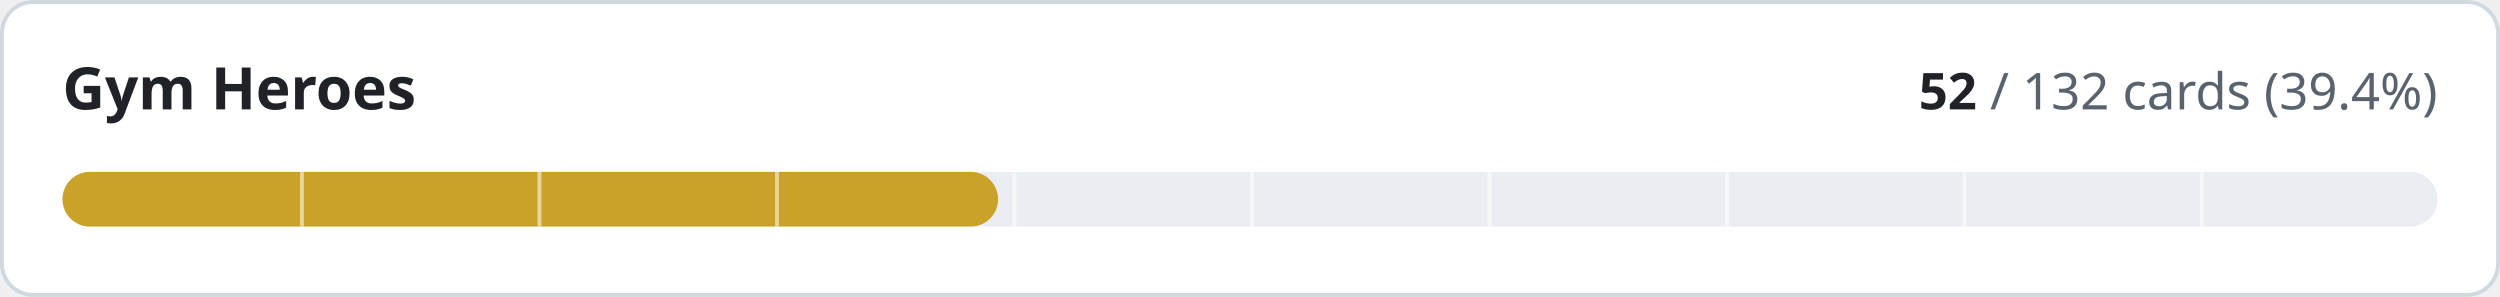
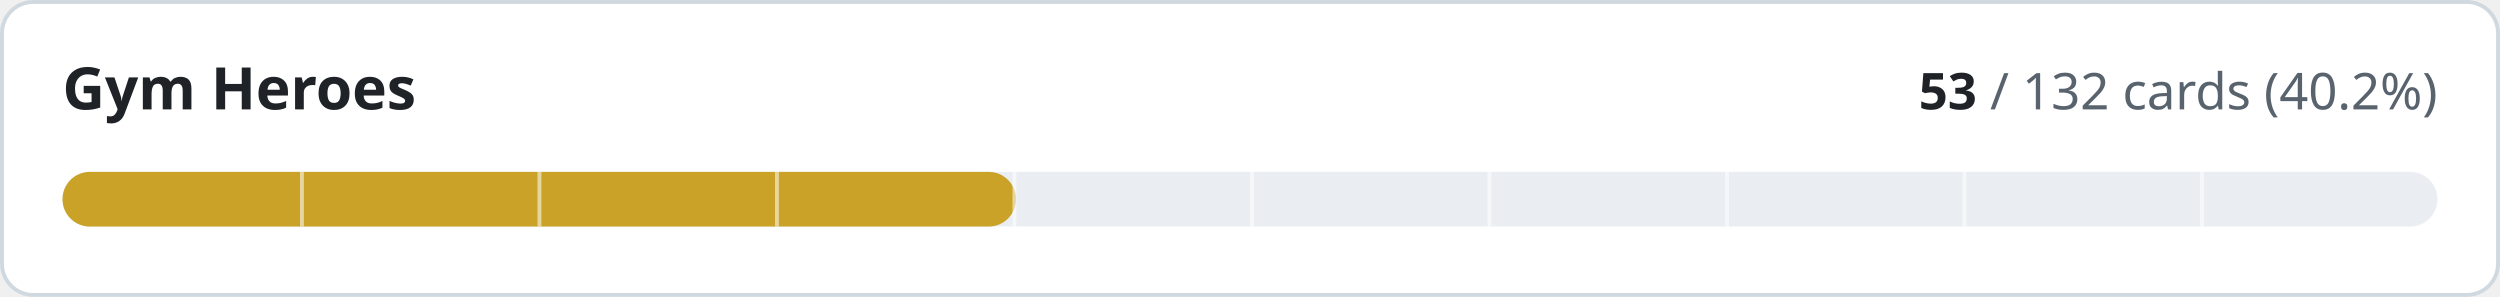
- <svg xmlns="http://www.w3.org/2000/svg" width="640" height="76" viewBox="0 0 640 76" role="img" aria-label="Gym Heroes: 52 of 132 cards implemented">
+ <svg xmlns="http://www.w3.org/2000/svg" width="640" height="76" viewBox="0 0 640 76" role="img" aria-label="Gym Heroes: 53 of 132 cards implemented">
  <style>
.t{fill:#1f2328}.m{fill:#59636e}.trk{fill:#eaeef2}.bd{stroke:#d1d9e0}.bg{fill:#ffffff}
@media (prefers-color-scheme:dark){.t{fill:#f0f6fc}.m{fill:#9198a1}.trk{fill:#262c36}.bd{stroke:#3d444d}.bg{fill:#0d1117}}
text{font-family:-apple-system,BlinkMacSystemFont,'Segoe UI','Noto Sans',Helvetica,Arial,sans-serif;font-variant-numeric:tabular-nums}
</style>
  <rect class="bg bd" x="0.5" y="0.5" width="639" height="75" rx="8" stroke-width="1" />
  <text class="t" x="16" y="28" font-size="15" font-weight="600">Gym Heroes</text>
  <text class="m" x="624" y="28" font-size="13" text-anchor="end">
-     <tspan class="t" font-weight="600">52</tspan> / 132 cards (39.4%)</text>
+     <tspan class="t" font-weight="600">53</tspan> / 132 cards (40.2%)</text>
  <rect class="trk" x="16" y="44" width="608" height="14" rx="7" />
-   <rect x="16" y="44" width="239.5" height="14" rx="7" fill="#c9a227" />
+   <rect x="16" y="44" width="244.1" height="14" rx="7" fill="#c9a227" />
  <rect x="76.8" y="44" width="1" height="14" class="bg" opacity="0.55" />
  <rect x="137.6" y="44" width="1" height="14" class="bg" opacity="0.55" />
  <rect x="198.4" y="44" width="1" height="14" class="bg" opacity="0.55" />
  <rect x="259.2" y="44" width="1" height="14" class="bg" opacity="0.55" />
  <rect x="320.0" y="44" width="1" height="14" class="bg" opacity="0.55" />
  <rect x="380.8" y="44" width="1" height="14" class="bg" opacity="0.55" />
  <rect x="441.6" y="44" width="1" height="14" class="bg" opacity="0.55" />
  <rect x="502.4" y="44" width="1" height="14" class="bg" opacity="0.55" />
  <rect x="563.2" y="44" width="1" height="14" class="bg" opacity="0.55" />
</svg>
